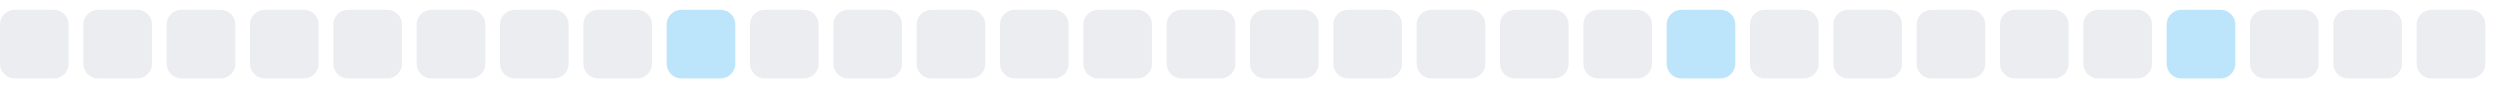
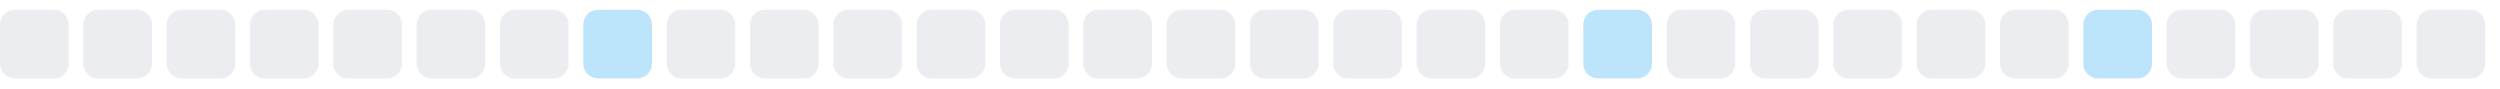
<svg xmlns="http://www.w3.org/2000/svg" width="255" height="9">
  <style>
        .level0 { fill: #ebedf0; }
        .level1 { fill: #bce4fa; }
        .level2 { fill: #75c7f7; }
        .level3 { fill: #30a9f2; }
        .level4 { fill: #008ee6; }
        @media (prefers-color-scheme: dark) {
          .level0 { fill: #161b22; }
          .level1 { fill: #0b3b5c; }
          .level2 { fill: #0a6299; }
          .level3 { fill: #008ee6; }
          .level4 { fill: #5bc4ff; }
        }
      </style>
  <rect x="0.0" y="1" width="7" height="7" rx="1.5" ry="1.5" class="level0" />
  <rect x="8.5" y="1" width="7" height="7" rx="1.5" ry="1.5" class="level0" />
  <rect x="17.0" y="1" width="7" height="7" rx="1.5" ry="1.5" class="level0" />
  <rect x="25.5" y="1" width="7" height="7" rx="1.5" ry="1.5" class="level0" />
  <rect x="34.0" y="1" width="7" height="7" rx="1.5" ry="1.5" class="level0" />
  <rect x="42.5" y="1" width="7" height="7" rx="1.5" ry="1.5" class="level0" />
  <rect x="51.0" y="1" width="7" height="7" rx="1.5" ry="1.5" class="level0" />
-   <rect x="59.5" y="1" width="7" height="7" rx="1.5" ry="1.5" class="level0" />
-   <rect x="68.0" y="1" width="7" height="7" rx="1.5" ry="1.5" class="level1" />
+   <rect x="59.5" y="1" width="7" height="7" rx="1.5" ry="1.5" class="level1" />
+   <rect x="68.0" y="1" width="7" height="7" rx="1.5" ry="1.5" class="level0" />
  <rect x="76.5" y="1" width="7" height="7" rx="1.5" ry="1.5" class="level0" />
  <rect x="85.0" y="1" width="7" height="7" rx="1.5" ry="1.5" class="level0" />
  <rect x="93.5" y="1" width="7" height="7" rx="1.5" ry="1.5" class="level0" />
  <rect x="102.0" y="1" width="7" height="7" rx="1.5" ry="1.5" class="level0" />
  <rect x="110.5" y="1" width="7" height="7" rx="1.5" ry="1.5" class="level0" />
  <rect x="119.0" y="1" width="7" height="7" rx="1.5" ry="1.5" class="level0" />
  <rect x="127.5" y="1" width="7" height="7" rx="1.5" ry="1.5" class="level0" />
  <rect x="136.0" y="1" width="7" height="7" rx="1.5" ry="1.5" class="level0" />
  <rect x="144.5" y="1" width="7" height="7" rx="1.5" ry="1.5" class="level0" />
  <rect x="153.0" y="1" width="7" height="7" rx="1.5" ry="1.5" class="level0" />
-   <rect x="161.5" y="1" width="7" height="7" rx="1.5" ry="1.5" class="level0" />
-   <rect x="170.0" y="1" width="7" height="7" rx="1.5" ry="1.5" class="level1" />
+   <rect x="161.5" y="1" width="7" height="7" rx="1.5" ry="1.5" class="level1" />
+   <rect x="170.0" y="1" width="7" height="7" rx="1.5" ry="1.5" class="level0" />
  <rect x="178.5" y="1" width="7" height="7" rx="1.5" ry="1.5" class="level0" />
  <rect x="187.0" y="1" width="7" height="7" rx="1.5" ry="1.5" class="level0" />
  <rect x="195.5" y="1" width="7" height="7" rx="1.5" ry="1.5" class="level0" />
  <rect x="204.0" y="1" width="7" height="7" rx="1.5" ry="1.5" class="level0" />
-   <rect x="212.5" y="1" width="7" height="7" rx="1.5" ry="1.5" class="level0" />
-   <rect x="221.0" y="1" width="7" height="7" rx="1.5" ry="1.5" class="level1" />
+   <rect x="212.5" y="1" width="7" height="7" rx="1.5" ry="1.5" class="level1" />
+   <rect x="221.0" y="1" width="7" height="7" rx="1.5" ry="1.5" class="level0" />
  <rect x="229.5" y="1" width="7" height="7" rx="1.5" ry="1.5" class="level0" />
  <rect x="238.0" y="1" width="7" height="7" rx="1.5" ry="1.5" class="level0" />
  <rect x="246.5" y="1" width="7" height="7" rx="1.5" ry="1.5" class="level0" />
</svg>
